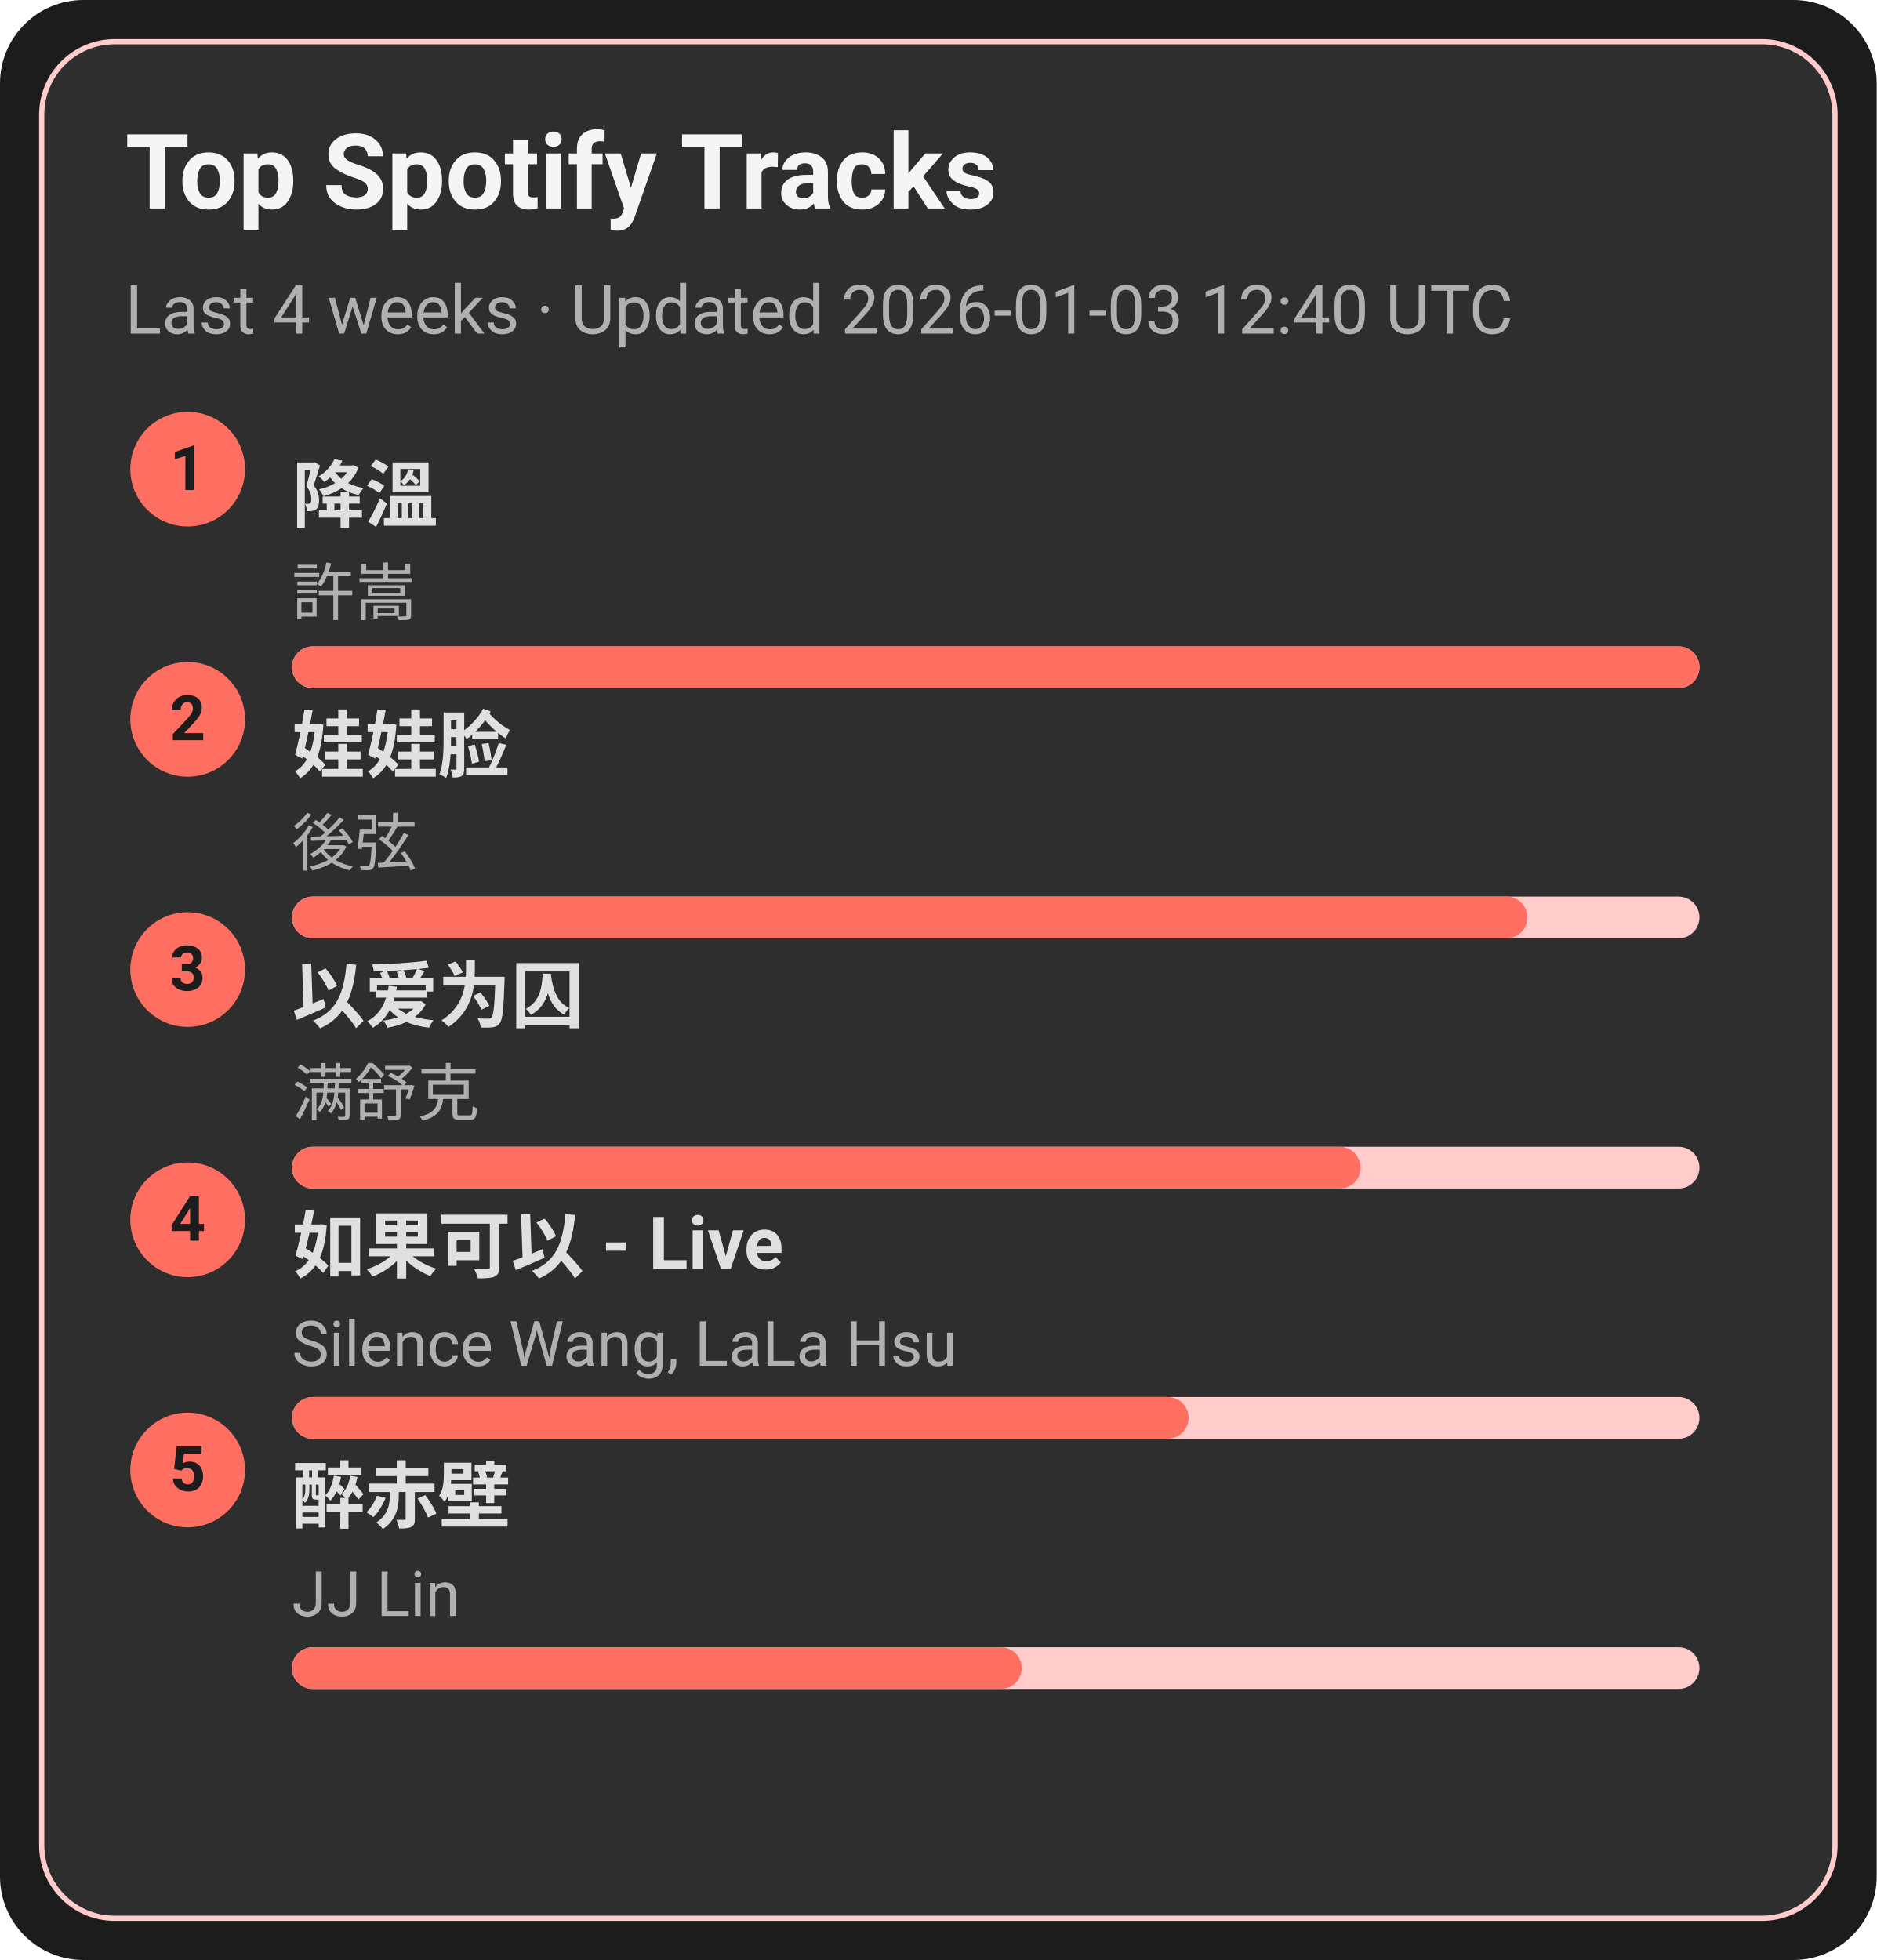
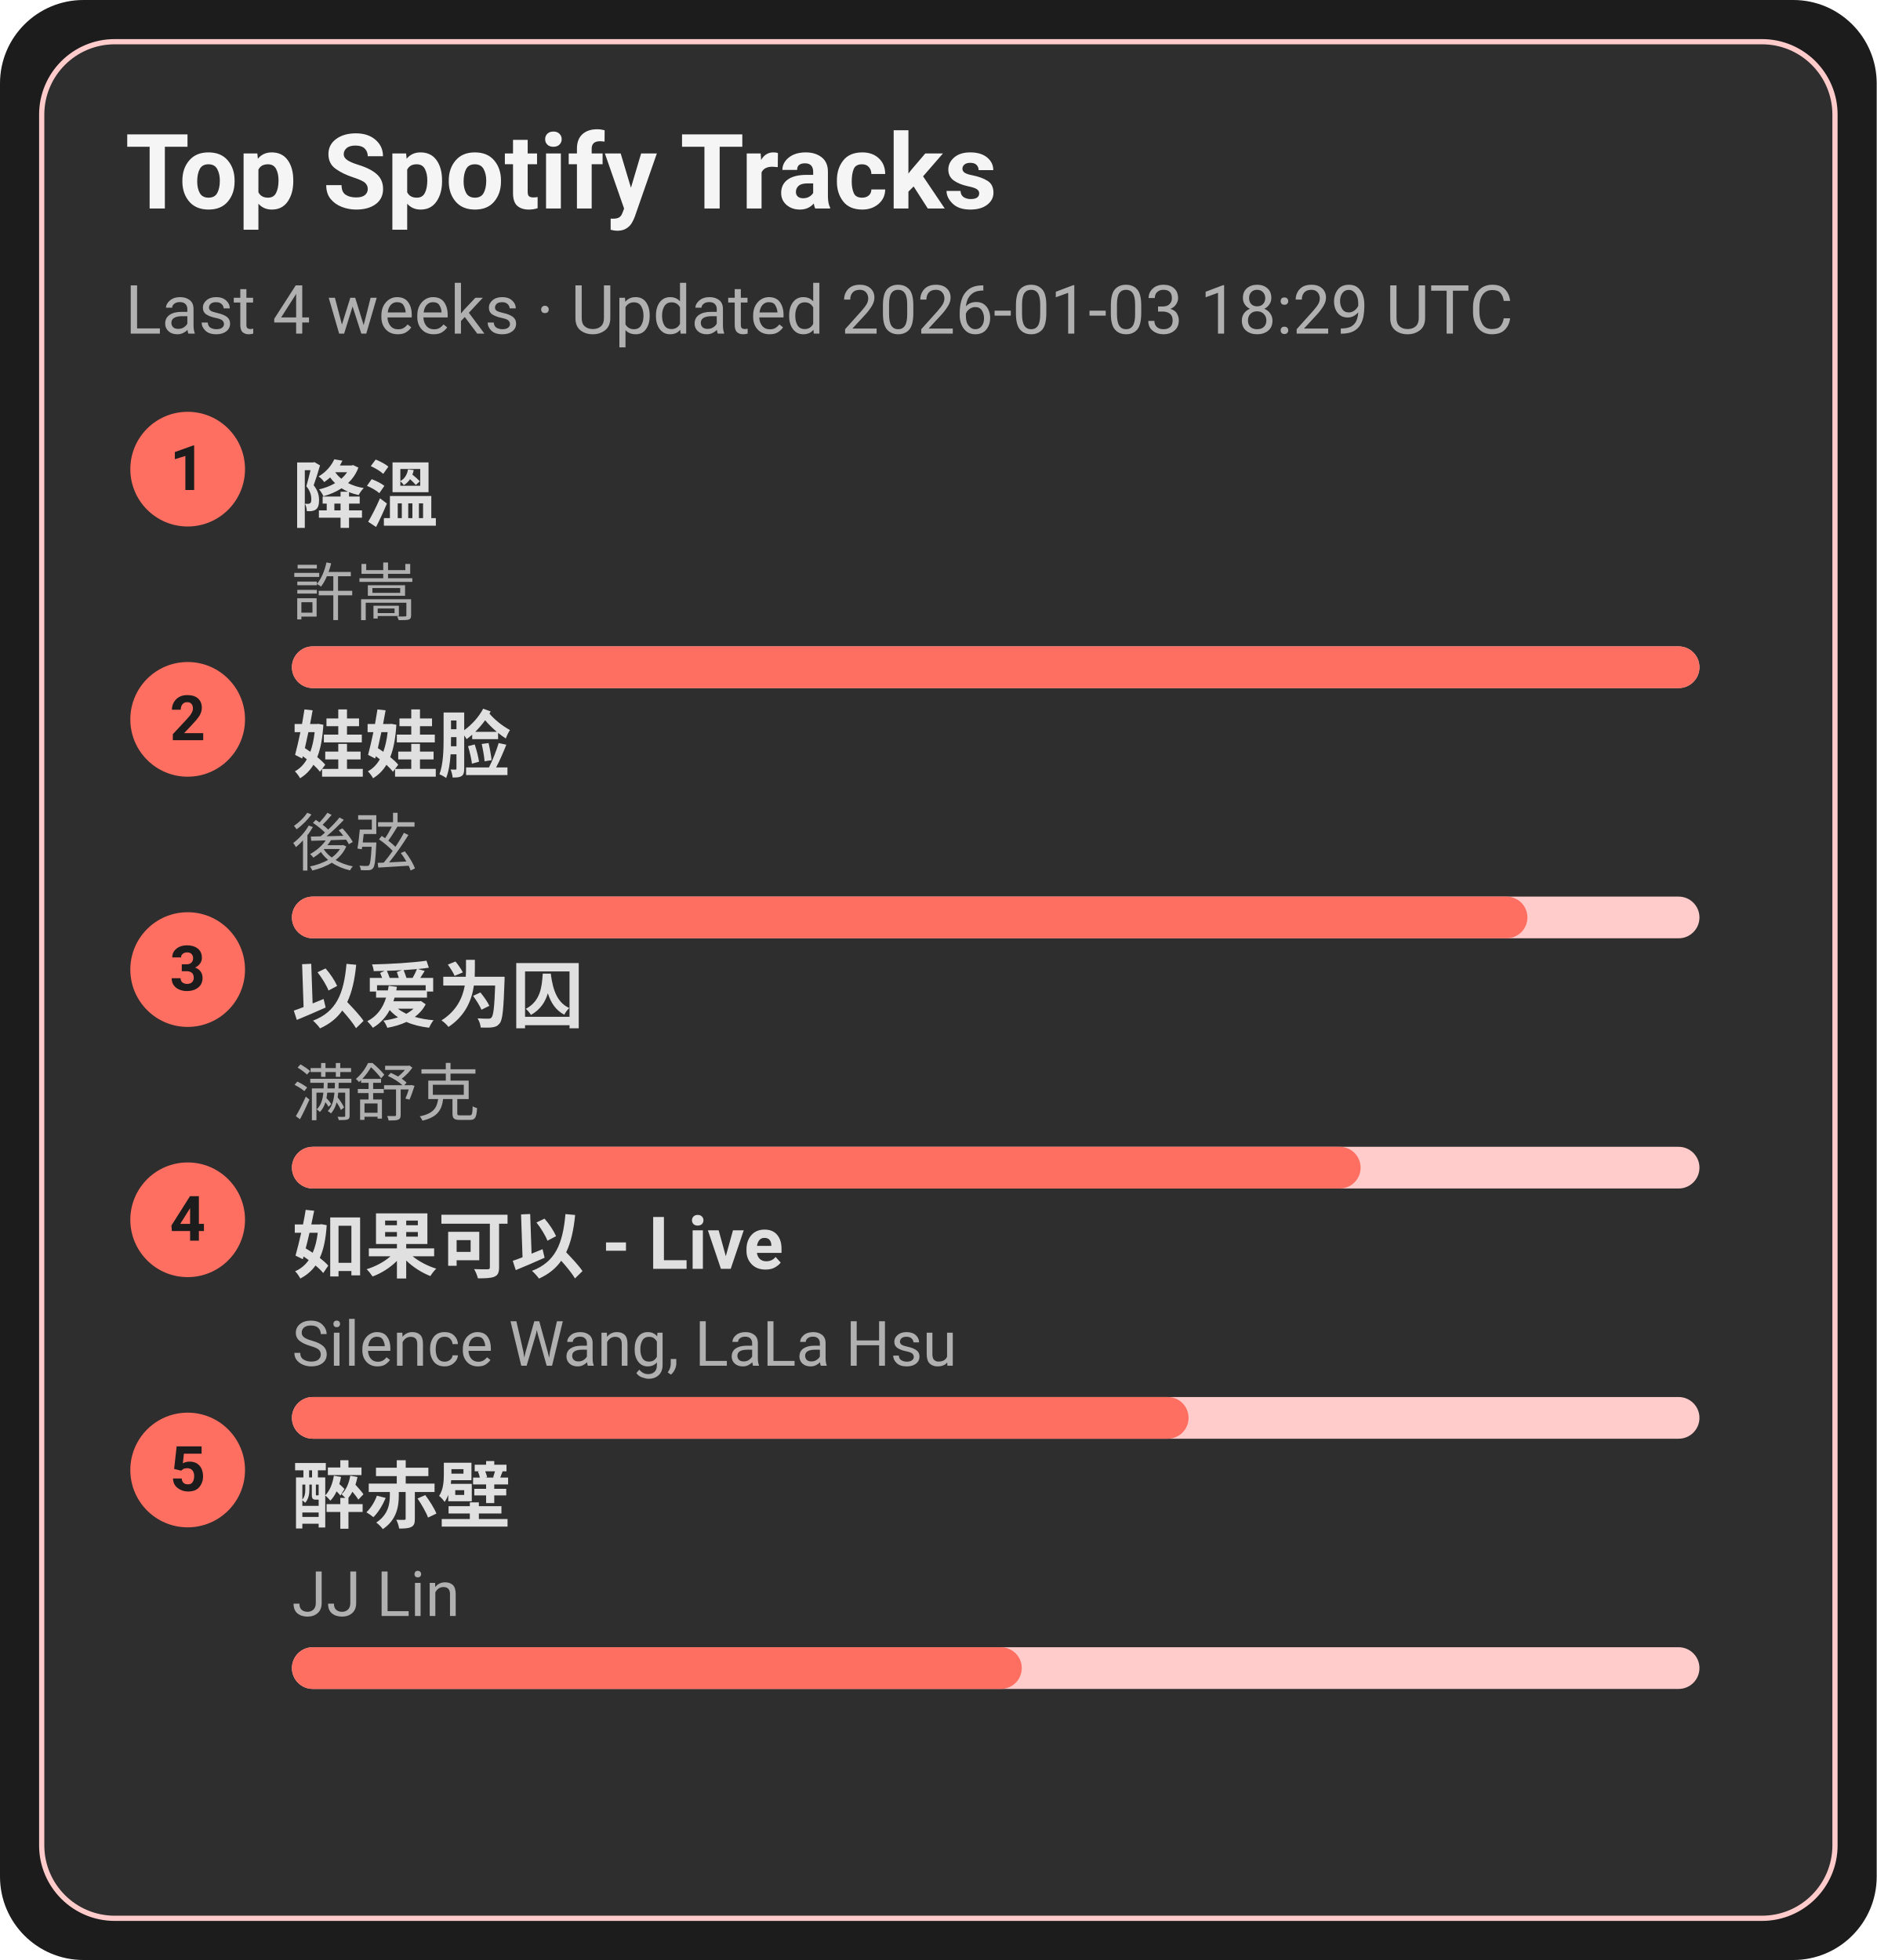
<svg xmlns="http://www.w3.org/2000/svg" width="360" height="376" viewBox="0 0 360 376">
  <style>text{font-family:-apple-system,BlinkMacSystemFont,Segoe UI,Roboto,Ubuntu,Helvetica Neue,Arial,Noto Sans,sans-serif}</style>
  <rect width="360" height="376" rx="16" fill="#1c1c1c" />
  <rect x="8" y="8" width="344" height="360" rx="14" fill="#2e2e2e" stroke="#ffcccb" />
  <text x="24" y="40" font-size="20" fill="#f5f5f5" font-weight="600">Top Spotify Tracks</text>
-   <text x="24" y="64" font-size="13" fill="#b0b0b0">Last 4 weeks · Updated 2026-01-03 12:40 UTC</text>
+   <text x="24" y="64" font-size="13" fill="#b0b0b0">Last 4 weeks · Updated 2026-01-03 18:29 UTC</text>
  <circle cx="36" cy="90" r="11" fill="#ff6f61" />
  <text x="36" y="94" text-anchor="middle" font-size="12" fill="#1c1c1c" font-weight="700">1</text>
  <a href="https://open.spotify.com/track/2q9uhrOfyOnBa3oWR1PfYT" target="_blank" rel="noopener noreferrer">
    <text x="56" y="100" font-size="14" fill="#e0e0e0" font-weight="600">降溫</text>
  </a>
  <text x="56" y="118" font-size="12" fill="#b0b0b0">許嵩</text>
  <rect x="56" y="124" width="270" height="8" rx="4" fill="#ffcccb" />
  <rect x="56" y="124" width="270" height="8" rx="4" fill="#ff6f61" />
  <circle cx="36" cy="138" r="11" fill="#ff6f61" />
  <text x="36" y="142" text-anchor="middle" font-size="12" fill="#1c1c1c" font-weight="700">2</text>
  <a href="https://open.spotify.com/track/08ouEICweFmqfgPJnRIQkE" target="_blank" rel="noopener noreferrer">
    <text x="56" y="148" font-size="14" fill="#e0e0e0" font-weight="600">娃娃脸</text>
  </a>
  <text x="56" y="166" font-size="12" fill="#b0b0b0">後弦</text>
  <rect x="56" y="172" width="270" height="8" rx="4" fill="#ffcccb" />
  <rect x="56" y="172" width="237" height="8" rx="4" fill="#ff6f61" />
  <circle cx="36" cy="186" r="11" fill="#ff6f61" />
  <text x="36" y="190" text-anchor="middle" font-size="12" fill="#1c1c1c" font-weight="700">3</text>
  <a href="https://open.spotify.com/track/0RW2LEfGQK5BaIho6sSLqf" target="_blank" rel="noopener noreferrer">
    <text x="56" y="196" font-size="14" fill="#e0e0e0" font-weight="600">以爱为囚</text>
  </a>
  <text x="56" y="214" font-size="12" fill="#b0b0b0">满舒克</text>
  <rect x="56" y="220" width="270" height="8" rx="4" fill="#ffcccb" />
  <rect x="56" y="220" width="205" height="8" rx="4" fill="#ff6f61" />
  <circle cx="36" cy="234" r="11" fill="#ff6f61" />
  <text x="36" y="238" text-anchor="middle" font-size="12" fill="#1c1c1c" font-weight="700">4</text>
  <a href="https://open.spotify.com/track/6IF65dJzfmPcX7jwDegwoo" target="_blank" rel="noopener noreferrer">
    <text x="56" y="244" font-size="14" fill="#e0e0e0" font-weight="600">如果可以 - Live</text>
  </a>
  <text x="56" y="262" font-size="12" fill="#b0b0b0">Silence Wang, LaLa Hsu</text>
  <rect x="56" y="268" width="270" height="8" rx="4" fill="#ffcccb" />
  <rect x="56" y="268" width="172" height="8" rx="4" fill="#ff6f61" />
  <circle cx="36" cy="282" r="11" fill="#ff6f61" />
  <text x="36" y="286" text-anchor="middle" font-size="12" fill="#1c1c1c" font-weight="700">5</text>
  <a href="https://open.spotify.com/track/69lAYqbyHL1A0gctdLd9WV" target="_blank" rel="noopener noreferrer">
    <text x="56" y="292" font-size="14" fill="#e0e0e0" font-weight="600">醉赤壁</text>
  </a>
  <text x="56" y="310" font-size="12" fill="#b0b0b0">JJ Lin</text>
  <rect x="56" y="316" width="270" height="8" rx="4" fill="#ffcccb" />
  <rect x="56" y="316" width="140" height="8" rx="4" fill="#ff6f61" />
</svg>
